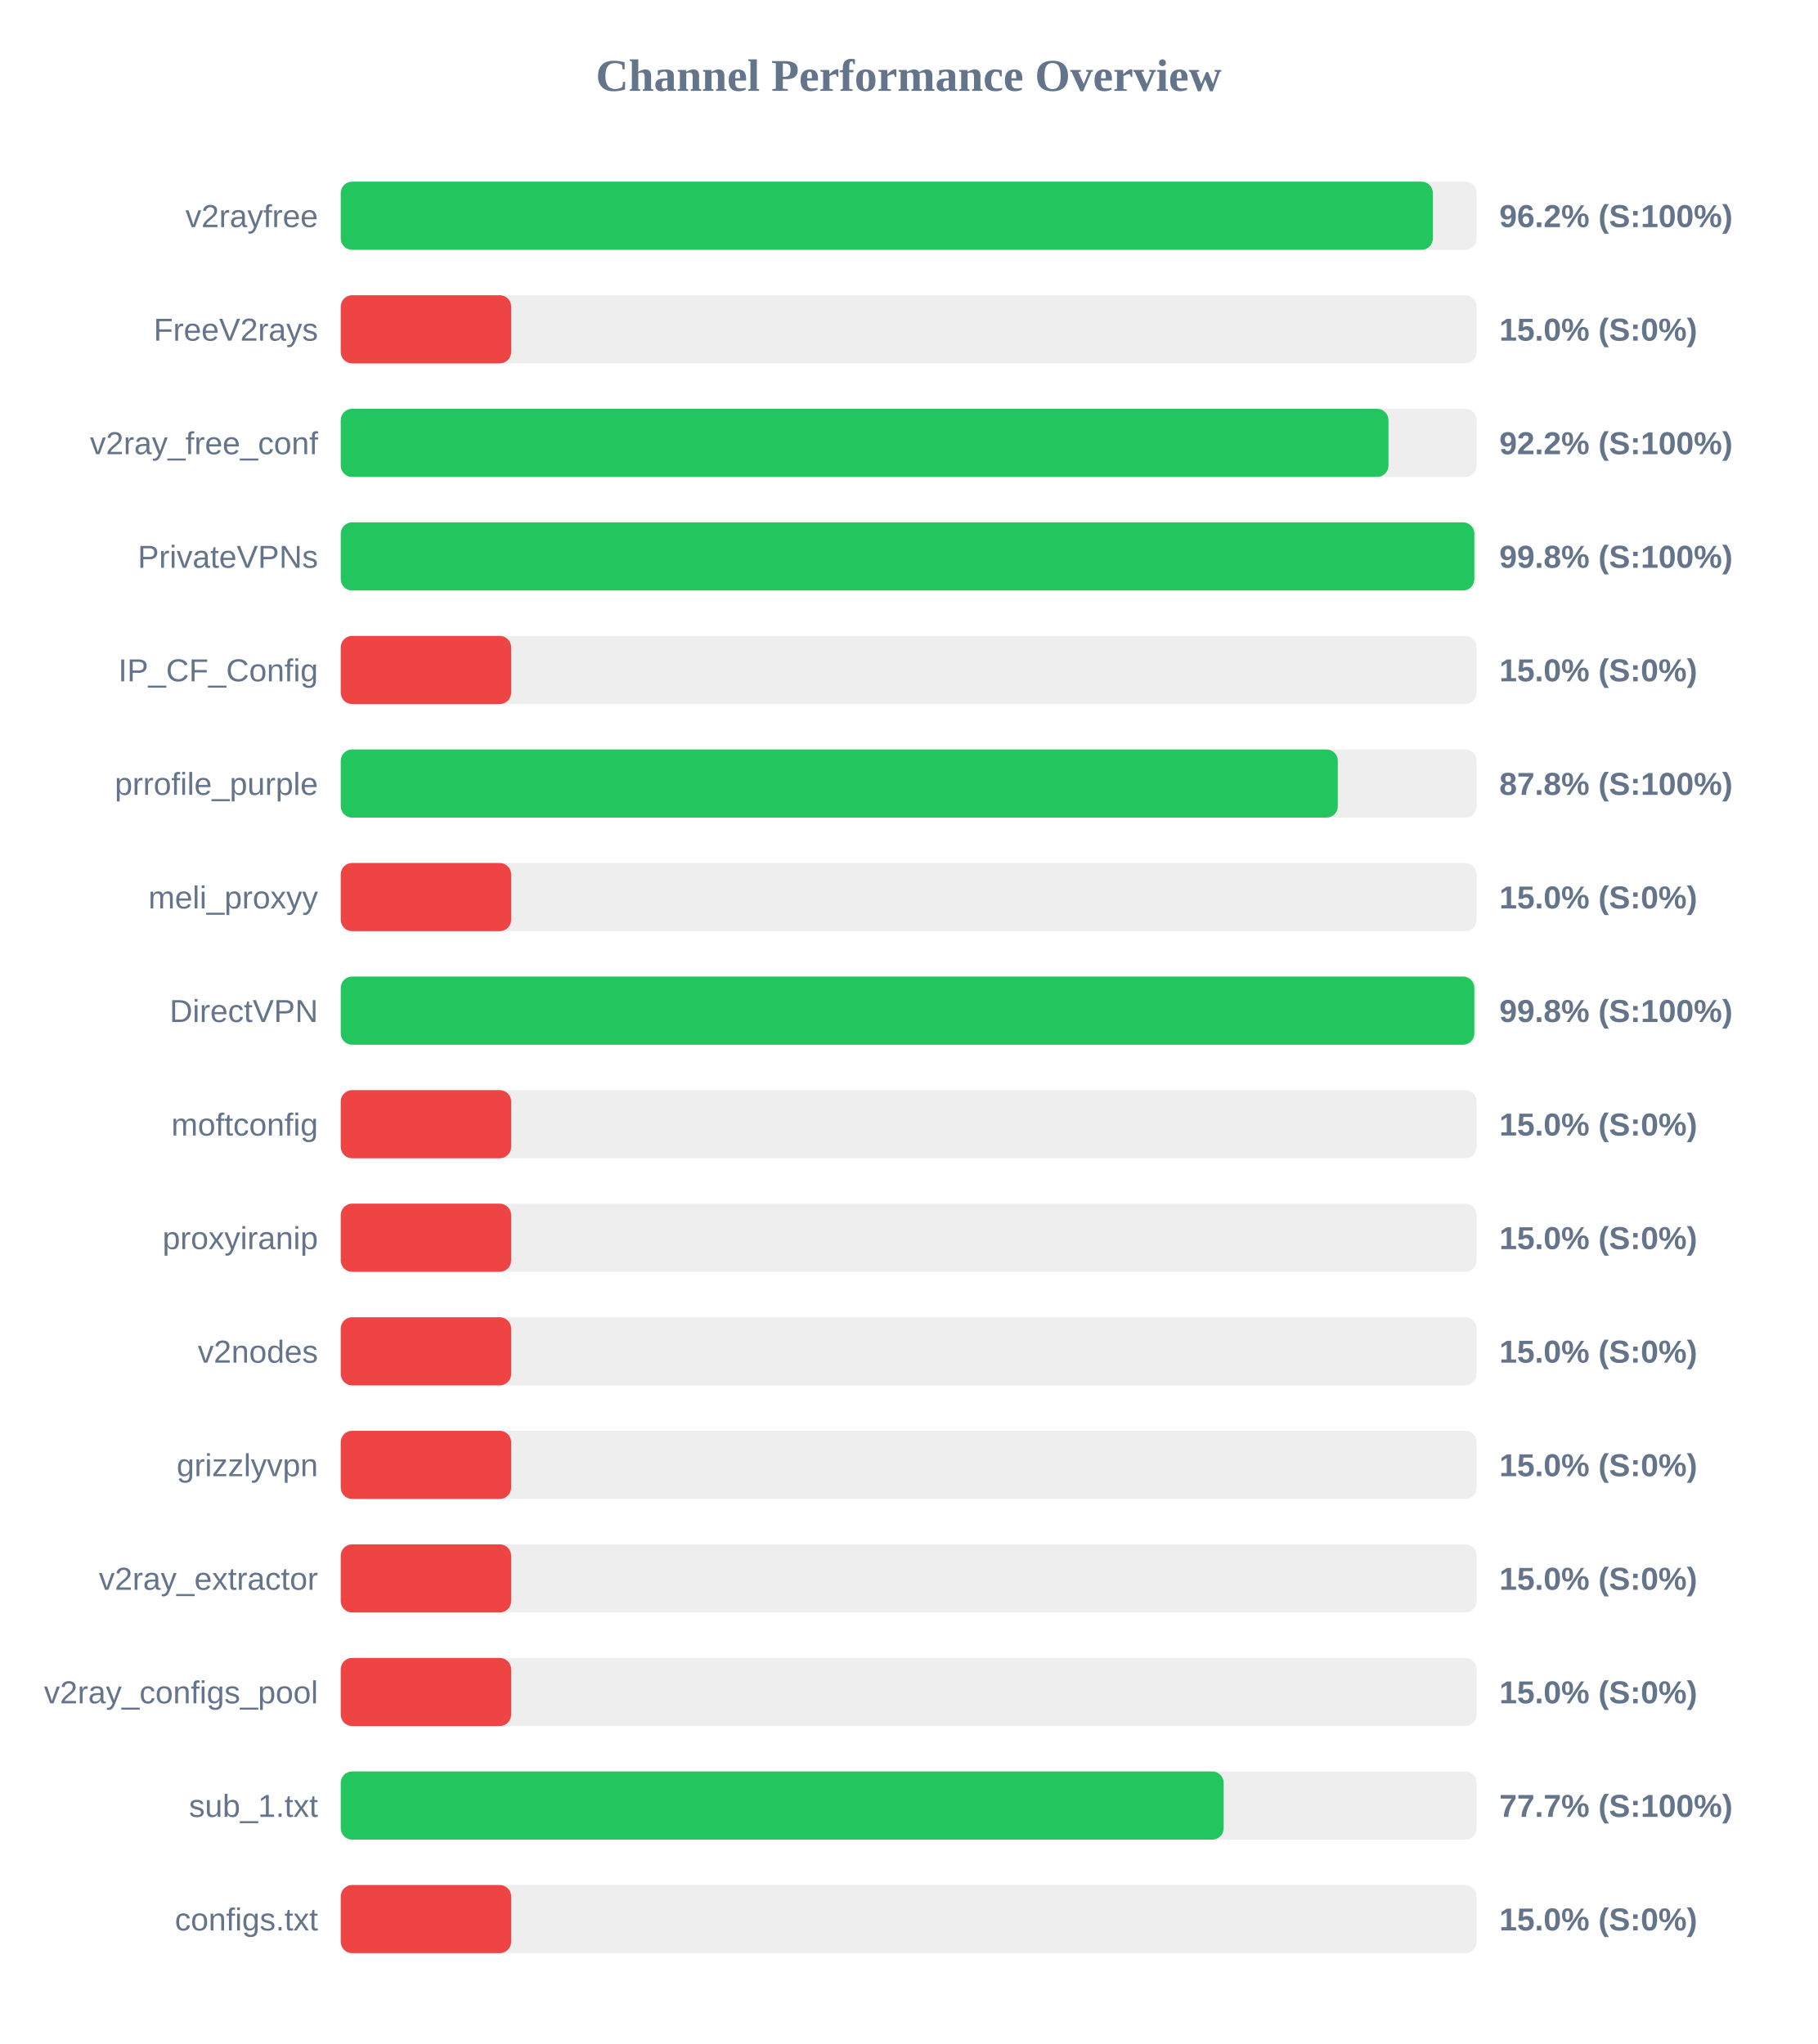
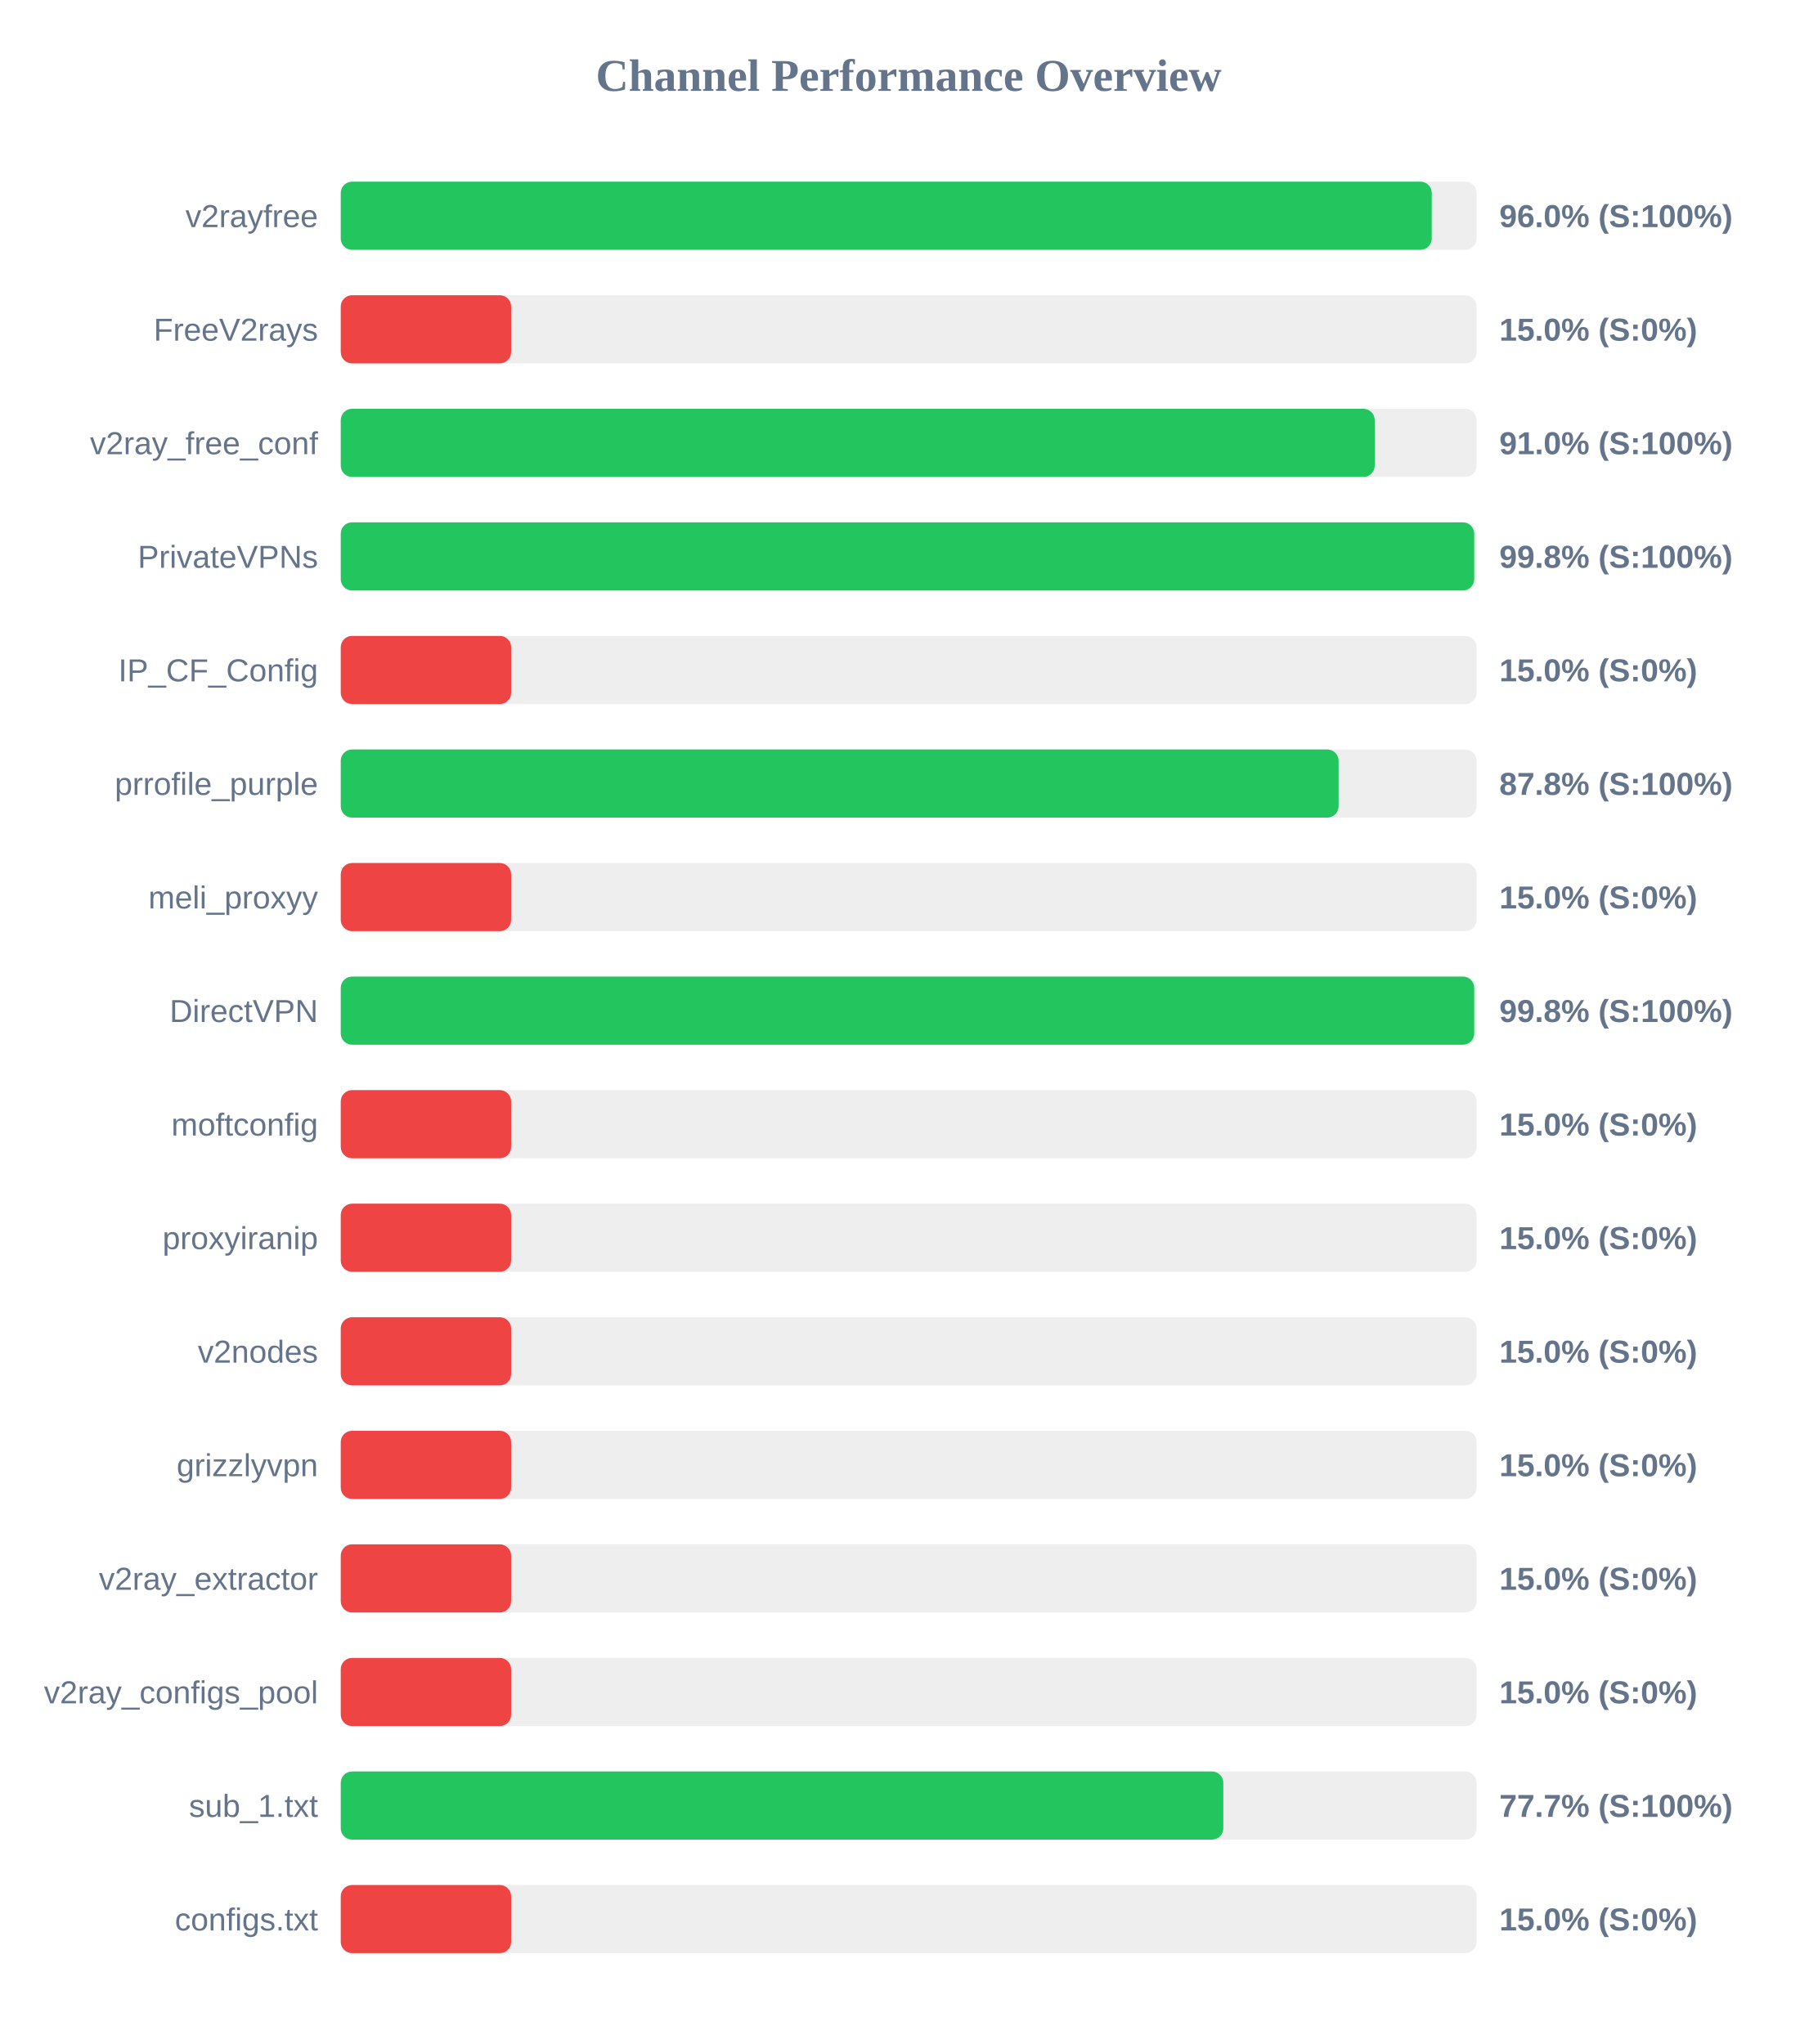
<svg xmlns="http://www.w3.org/2000/svg" width="800" height="900" version="1.1">
  <style>
        .row { font: 14px Arial; fill: #64748b; }
        .score { font: bold 14px Arial; fill: #64748b; }
    </style>
  <text x="400" y="40" text-anchor="middle" font-size="20px" font-weight="bold" fill="#64748b">Channel Performance Overview</text>
  <rect x="150" y="80" width="500" height="30" fill="#eee" rx="5" />
-   <rect x="150" y="80" width="480.75" height="30" fill="#22c55e" rx="5" />
+   <rect x="150" y="80" width="480.25" height="30" fill="#22c55e" rx="5" />
  <text x="140" y="100" text-anchor="end" class="row">v2rayfree</text>
-   <text x="660" y="100" text-anchor="start" class="score">96.2% (S:100%)</text>
+   <text x="660" y="100" text-anchor="start" class="score">96.0% (S:100%)</text>
  <rect x="150" y="130" width="500" height="30" fill="#eee" rx="5" />
  <rect x="150" y="130" width="75.0" height="30" fill="#ef4444" rx="5" />
  <text x="140" y="150" text-anchor="end" class="row">FreeV2rays</text>
  <text x="660" y="150" text-anchor="start" class="score">15.0% (S:0%)</text>
  <rect x="150" y="180" width="500" height="30" fill="#eee" rx="5" />
-   <rect x="150" y="180" width="461.2" height="30" fill="#22c55e" rx="5" />
+   <rect x="150" y="180" width="455.15" height="30" fill="#22c55e" rx="5" />
  <text x="140" y="200" text-anchor="end" class="row">v2ray_free_conf</text>
-   <text x="660" y="200" text-anchor="start" class="score">92.2% (S:100%)</text>
+   <text x="660" y="200" text-anchor="start" class="score">91.0% (S:100%)</text>
  <rect x="150" y="230" width="500" height="30" fill="#eee" rx="5" />
-   <rect x="150" y="230" width="499.0" height="30" fill="#22c55e" rx="5" />
+   <rect x="150" y="230" width="498.95" height="30" fill="#22c55e" rx="5" />
  <text x="140" y="250" text-anchor="end" class="row">PrivateVPNs</text>
  <text x="660" y="250" text-anchor="start" class="score">99.8% (S:100%)</text>
  <rect x="150" y="280" width="500" height="30" fill="#eee" rx="5" />
  <rect x="150" y="280" width="75.0" height="30" fill="#ef4444" rx="5" />
  <text x="140" y="300" text-anchor="end" class="row">IP_CF_Config</text>
  <text x="660" y="300" text-anchor="start" class="score">15.0% (S:0%)</text>
  <rect x="150" y="330" width="500" height="30" fill="#eee" rx="5" />
-   <rect x="150" y="330" width="438.9" height="30" fill="#22c55e" rx="5" />
+   <rect x="150" y="330" width="439.25" height="30" fill="#22c55e" rx="5" />
  <text x="140" y="350" text-anchor="end" class="row">prrofile_purple</text>
  <text x="660" y="350" text-anchor="start" class="score">87.8% (S:100%)</text>
  <rect x="150" y="380" width="500" height="30" fill="#eee" rx="5" />
  <rect x="150" y="380" width="75.0" height="30" fill="#ef4444" rx="5" />
  <text x="140" y="400" text-anchor="end" class="row">meli_proxyy</text>
  <text x="660" y="400" text-anchor="start" class="score">15.0% (S:0%)</text>
  <rect x="150" y="430" width="500" height="30" fill="#eee" rx="5" />
-   <rect x="150" y="430" width="499.0" height="30" fill="#22c55e" rx="5" />
+   <rect x="150" y="430" width="498.95" height="30" fill="#22c55e" rx="5" />
  <text x="140" y="450" text-anchor="end" class="row">DirectVPN</text>
  <text x="660" y="450" text-anchor="start" class="score">99.8% (S:100%)</text>
  <rect x="150" y="480" width="500" height="30" fill="#eee" rx="5" />
  <rect x="150" y="480" width="75.0" height="30" fill="#ef4444" rx="5" />
  <text x="140" y="500" text-anchor="end" class="row">moftconfig</text>
  <text x="660" y="500" text-anchor="start" class="score">15.0% (S:0%)</text>
  <rect x="150" y="530" width="500" height="30" fill="#eee" rx="5" />
  <rect x="150" y="530" width="75.0" height="30" fill="#ef4444" rx="5" />
  <text x="140" y="550" text-anchor="end" class="row">proxyiranip</text>
  <text x="660" y="550" text-anchor="start" class="score">15.0% (S:0%)</text>
  <rect x="150" y="580" width="500" height="30" fill="#eee" rx="5" />
  <rect x="150" y="580" width="75.0" height="30" fill="#ef4444" rx="5" />
  <text x="140" y="600" text-anchor="end" class="row">v2nodes</text>
  <text x="660" y="600" text-anchor="start" class="score">15.0% (S:0%)</text>
  <rect x="150" y="630" width="500" height="30" fill="#eee" rx="5" />
  <rect x="150" y="630" width="75.0" height="30" fill="#ef4444" rx="5" />
  <text x="140" y="650" text-anchor="end" class="row">grizzlyvpn</text>
  <text x="660" y="650" text-anchor="start" class="score">15.0% (S:0%)</text>
  <rect x="150" y="680" width="500" height="30" fill="#eee" rx="5" />
  <rect x="150" y="680" width="75.0" height="30" fill="#ef4444" rx="5" />
  <text x="140" y="700" text-anchor="end" class="row">v2ray_extractor</text>
  <text x="660" y="700" text-anchor="start" class="score">15.0% (S:0%)</text>
  <rect x="150" y="730" width="500" height="30" fill="#eee" rx="5" />
  <rect x="150" y="730" width="75.0" height="30" fill="#ef4444" rx="5" />
  <text x="140" y="750" text-anchor="end" class="row">v2ray_configs_pool</text>
  <text x="660" y="750" text-anchor="start" class="score">15.0% (S:0%)</text>
  <rect x="150" y="780" width="500" height="30" fill="#eee" rx="5" />
-   <rect x="150" y="780" width="388.65" height="30" fill="#22c55e" rx="5" />
+   <rect x="150" y="780" width="388.5" height="30" fill="#22c55e" rx="5" />
  <text x="140" y="800" text-anchor="end" class="row">sub_1.txt</text>
  <text x="660" y="800" text-anchor="start" class="score">77.7% (S:100%)</text>
  <rect x="150" y="830" width="500" height="30" fill="#eee" rx="5" />
  <rect x="150" y="830" width="75.0" height="30" fill="#ef4444" rx="5" />
  <text x="140" y="850" text-anchor="end" class="row">configs.txt</text>
  <text x="660" y="850" text-anchor="start" class="score">15.0% (S:0%)</text>
</svg>
